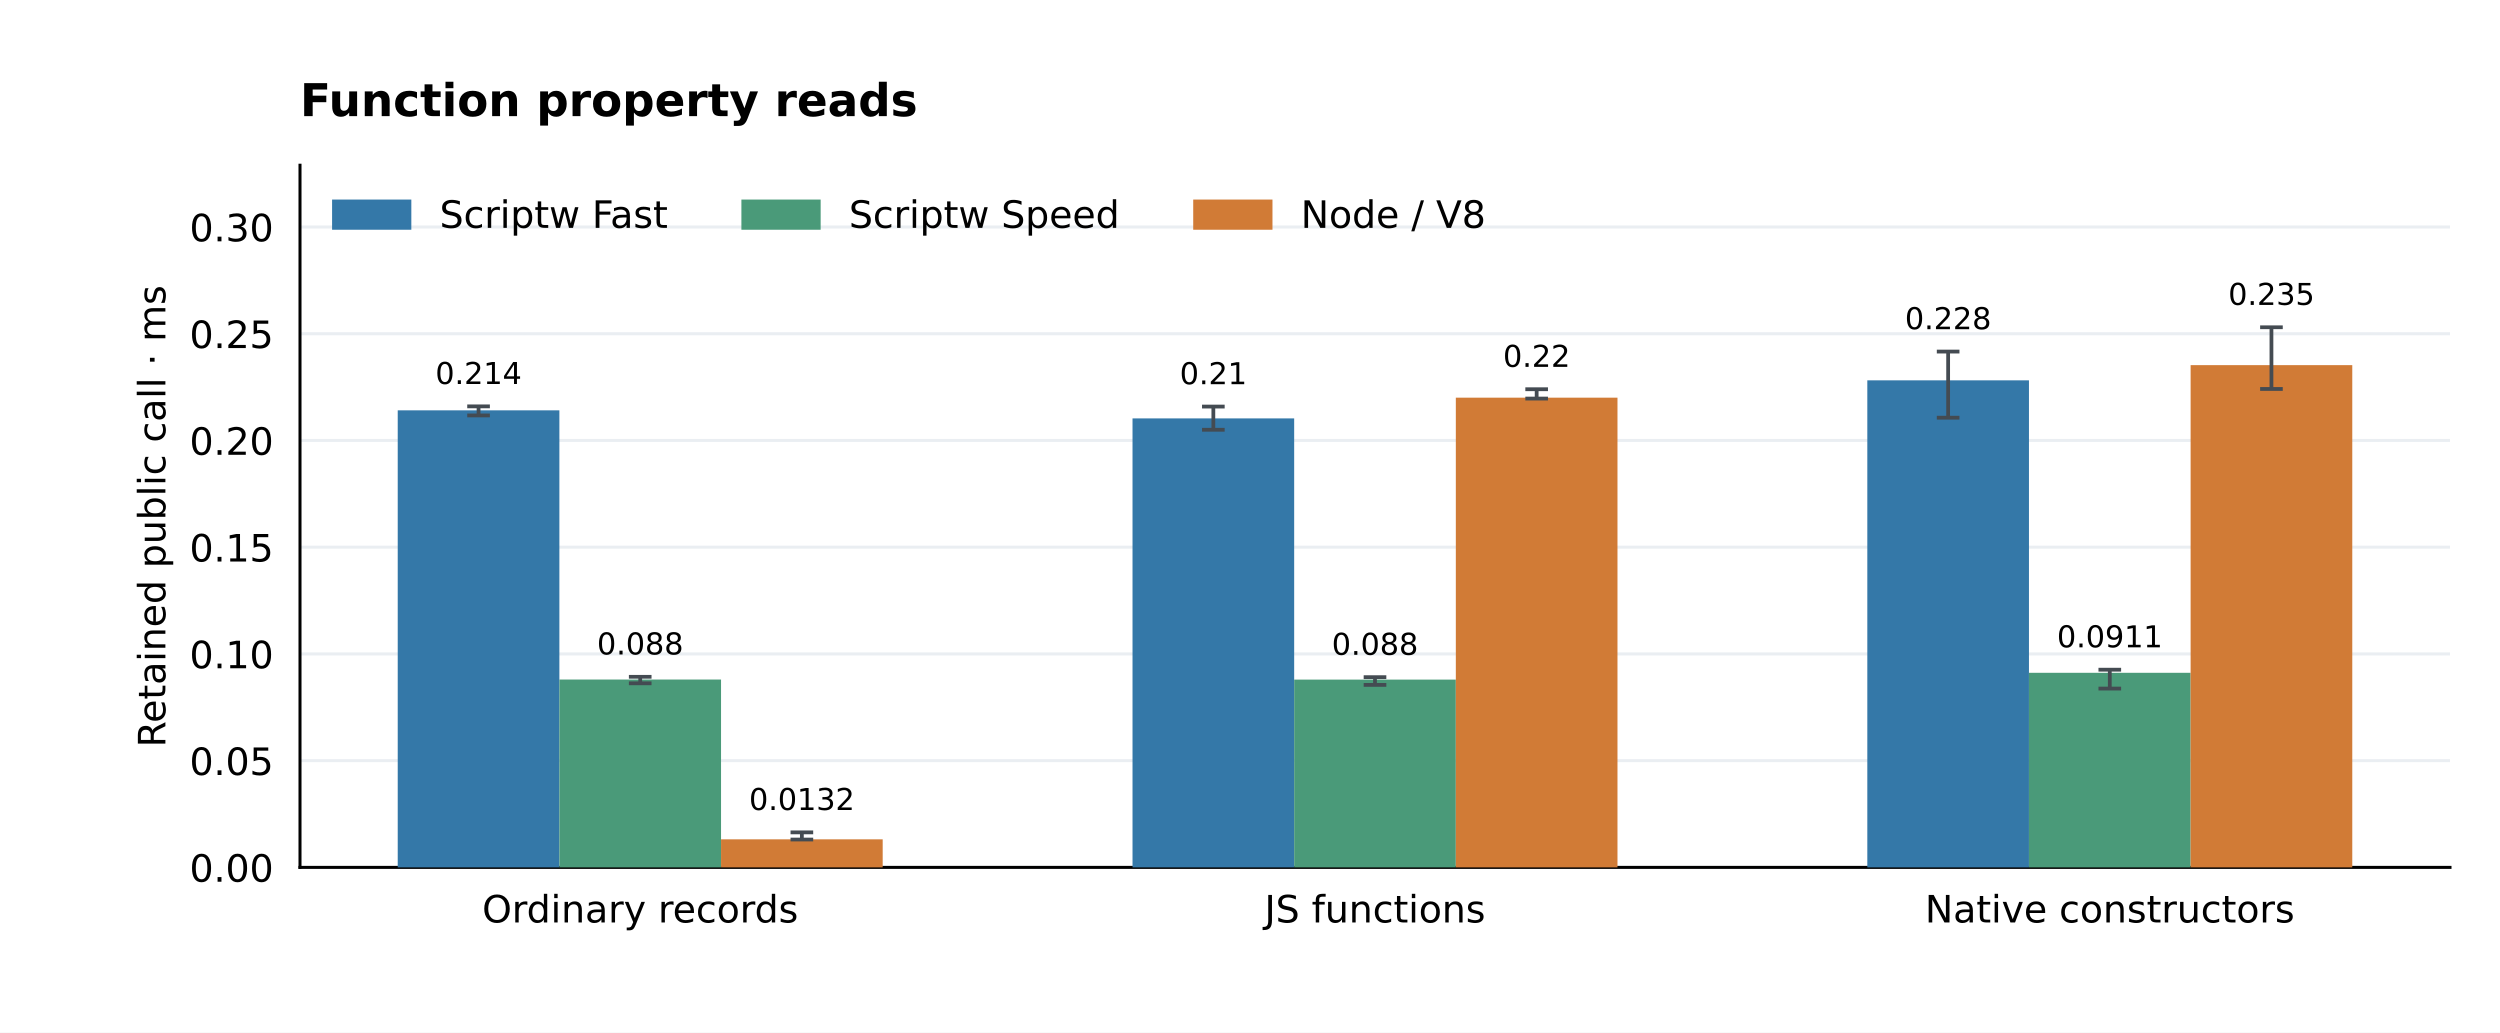
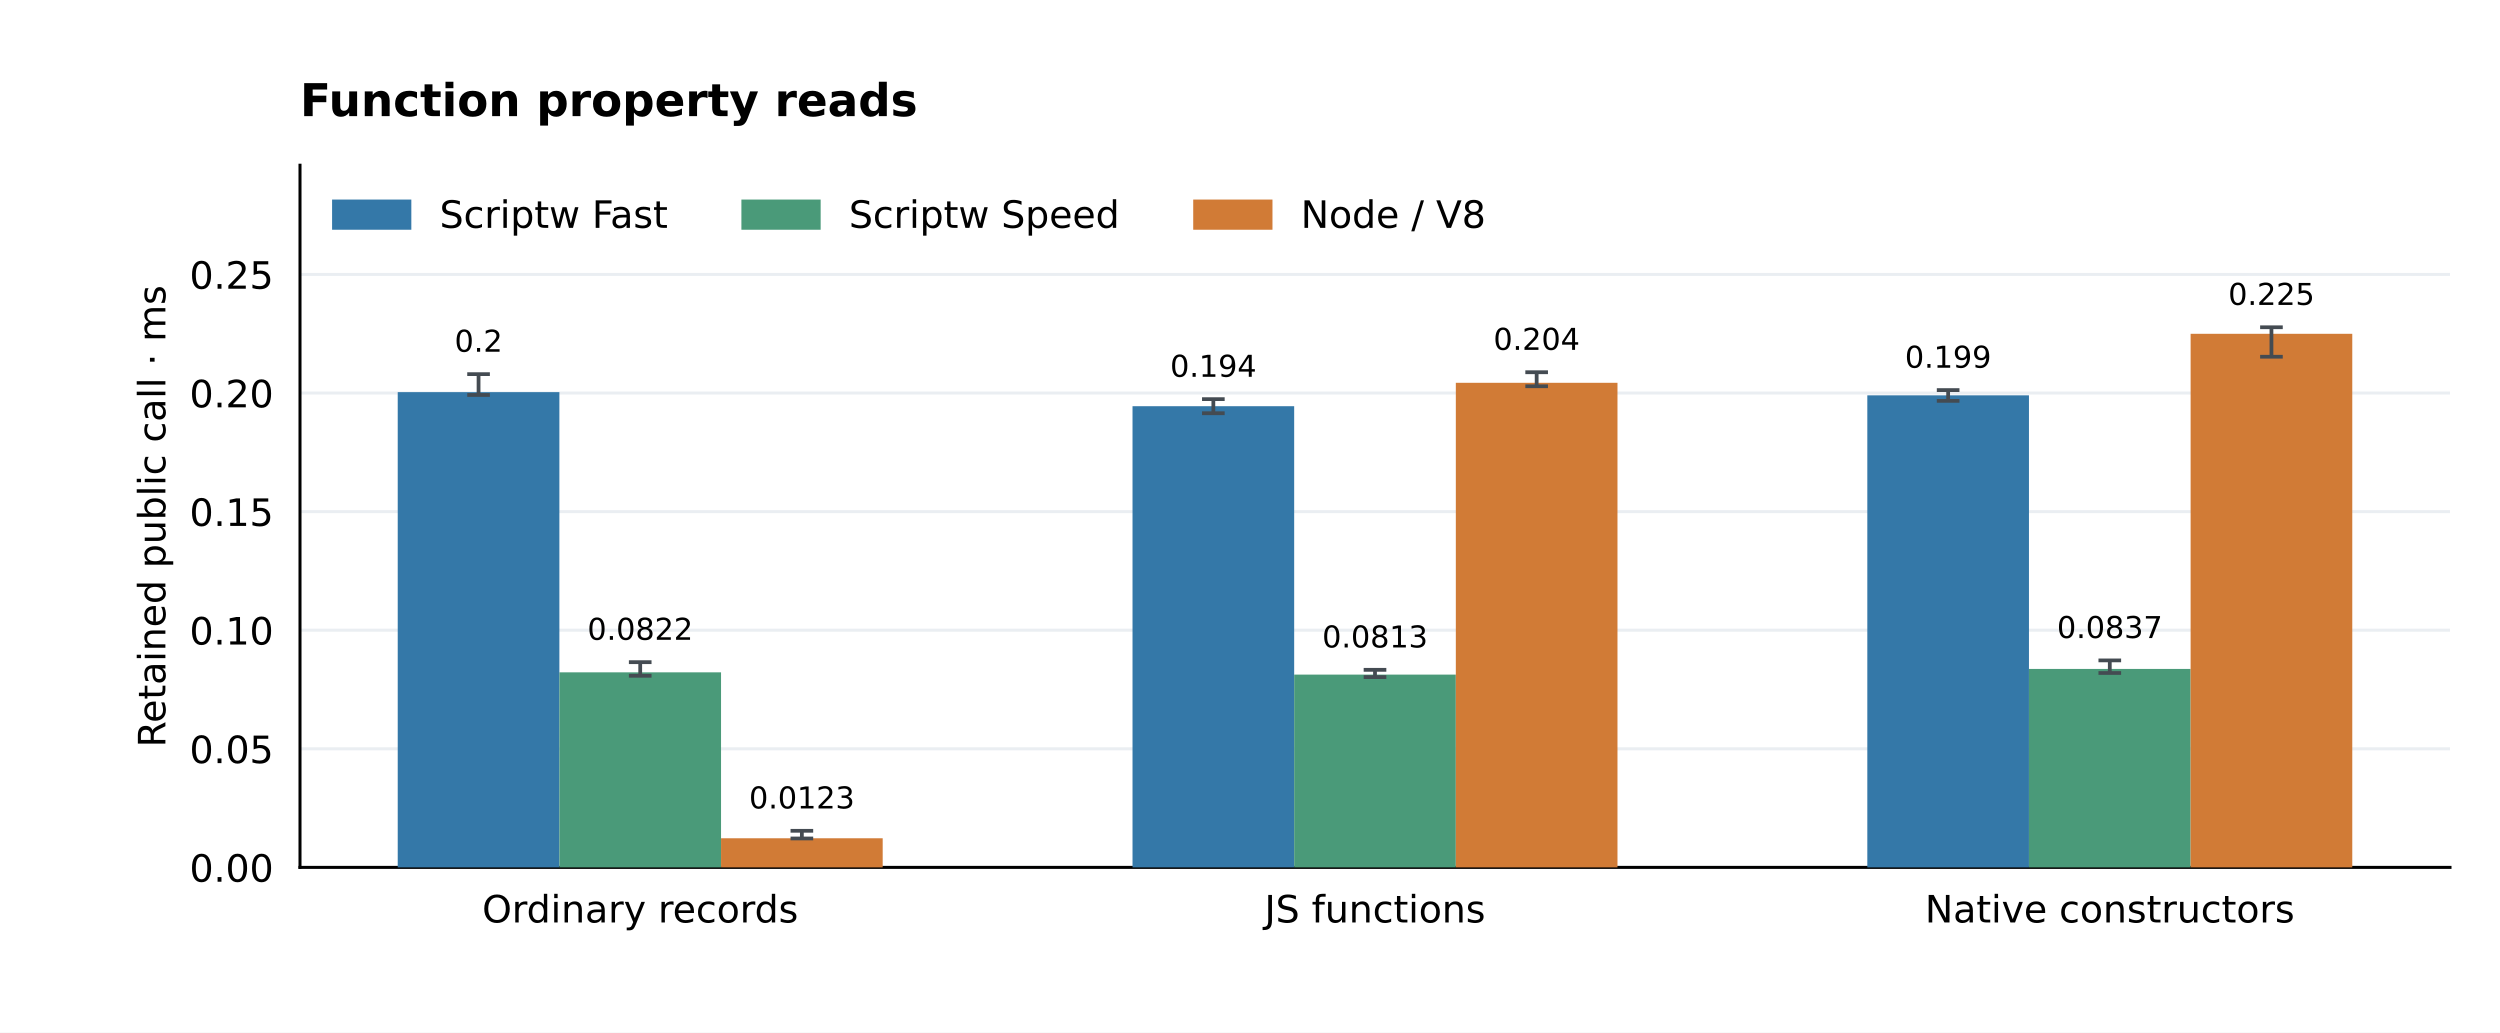
<svg xmlns="http://www.w3.org/2000/svg" xmlns:xlink="http://www.w3.org/1999/xlink" width="662.4pt" height="273.6pt" viewBox="0 0 662.4 273.6" version="1.1">
  <defs>
    <style type="text/css">*{stroke-linejoin: round; stroke-linecap: butt}</style>
  </defs>
  <g id="figure_1">
    <g id="patch_1">
      <path d="M 0 273.6 L 662.4 273.6 L 662.4 0 L 0 0 z " style="fill: #ffffff" />
    </g>
    <g id="axes_1">
      <g id="patch_2">
        <path d="M 79.488 229.824 L 649.152 229.824 L 649.152 43.776 L 79.488 43.776 z " style="fill: #ffffff" />
      </g>
      <g id="matplotlib.axis_1">
        <g id="xtick_1">
          <g id="line2d_1" />
          <g id="text_1">
            <text style="font-size: 10px; font-family: 'DejaVu Sans'; text-anchor: middle" x="169.63" y="244.422" transform="rotate(-0 169.6296 244.4224)">Ordinary records</text>
          </g>
        </g>
        <g id="xtick_2">
          <g id="line2d_2" />
          <g id="text_2">
            <text style="font-size: 10px; font-family: 'DejaVu Sans'; text-anchor: middle" x="364.32" y="244.422" transform="rotate(-0 364.32 244.4224)">JS functions</text>
          </g>
        </g>
        <g id="xtick_3">
          <g id="line2d_3" />
          <g id="text_3">
            <text style="font-size: 10px; font-family: 'DejaVu Sans'; text-anchor: middle" x="559.01" y="244.422" transform="rotate(-0 559.0104 244.4224)">Native constructors</text>
          </g>
        </g>
      </g>
      <g id="matplotlib.axis_2">
        <g id="ytick_1">
          <g id="line2d_4">
            <path d="M 79.488 229.824 L 649.152 229.824 " clip-path="url(#p33d124fa3d)" style="fill: none; stroke: #eaeef2; stroke-width: 0.8; stroke-linecap: square" />
          </g>
          <g id="line2d_5" />
          <g id="text_4">
            <text style="font-size: 10px; font-family: 'DejaVu Sans'; text-anchor: end" x="72.488" y="233.623" transform="rotate(-0 72.488 233.6228)">0.00</text>
          </g>
        </g>
        <g id="ytick_2">
          <g id="line2d_6">
-             <path d="M 79.488 201.544 L 649.152 201.544 " clip-path="url(#p33d124fa3d)" style="fill: none; stroke: #eaeef2; stroke-width: 0.8; stroke-linecap: square" />
+             <path d="M 79.488 198.401 L 649.152 198.401 " clip-path="url(#p33d124fa3d)" style="fill: none; stroke: #eaeef2; stroke-width: 0.8; stroke-linecap: square" />
          </g>
          <g id="line2d_7" />
          <g id="text_5">
-             <text style="font-size: 10px; font-family: 'DejaVu Sans'; text-anchor: end" x="72.488" y="205.343" transform="rotate(-0 72.488 205.3429)">0.05</text>
+             <text style="font-size: 10px; font-family: 'DejaVu Sans'; text-anchor: end" x="72.488" y="202.2" transform="rotate(-0 72.488 202.2)">0.05</text>
          </g>
        </g>
        <g id="ytick_3">
          <g id="line2d_8">
-             <path d="M 79.488 173.264 L 649.152 173.264 " clip-path="url(#p33d124fa3d)" style="fill: none; stroke: #eaeef2; stroke-width: 0.8; stroke-linecap: square" />
+             <path d="M 79.488 166.978 L 649.152 166.978 " clip-path="url(#p33d124fa3d)" style="fill: none; stroke: #eaeef2; stroke-width: 0.8; stroke-linecap: square" />
          </g>
          <g id="line2d_9" />
          <g id="text_6">
-             <text style="font-size: 10px; font-family: 'DejaVu Sans'; text-anchor: end" x="72.488" y="177.063" transform="rotate(-0 72.488 177.063)">0.10</text>
+             <text style="font-size: 10px; font-family: 'DejaVu Sans'; text-anchor: end" x="72.488" y="170.777" transform="rotate(-0 72.488 170.7772)">0.10</text>
          </g>
        </g>
        <g id="ytick_4">
          <g id="line2d_10">
-             <path d="M 79.488 144.984 L 649.152 144.984 " clip-path="url(#p33d124fa3d)" style="fill: none; stroke: #eaeef2; stroke-width: 0.8; stroke-linecap: square" />
+             <path d="M 79.488 135.556 L 649.152 135.556 " clip-path="url(#p33d124fa3d)" style="fill: none; stroke: #eaeef2; stroke-width: 0.8; stroke-linecap: square" />
          </g>
          <g id="line2d_11" />
          <g id="text_7">
-             <text style="font-size: 10px; font-family: 'DejaVu Sans'; text-anchor: end" x="72.488" y="148.783" transform="rotate(-0 72.488 148.7831)">0.15</text>
+             <text style="font-size: 10px; font-family: 'DejaVu Sans'; text-anchor: end" x="72.488" y="139.354" transform="rotate(-0 72.488 139.3545)">0.15</text>
          </g>
        </g>
        <g id="ytick_5">
          <g id="line2d_12">
-             <path d="M 79.488 116.704 L 649.152 116.704 " clip-path="url(#p33d124fa3d)" style="fill: none; stroke: #eaeef2; stroke-width: 0.8; stroke-linecap: square" />
+             <path d="M 79.488 104.133 L 649.152 104.133 " clip-path="url(#p33d124fa3d)" style="fill: none; stroke: #eaeef2; stroke-width: 0.8; stroke-linecap: square" />
          </g>
          <g id="line2d_13" />
          <g id="text_8">
-             <text style="font-size: 10px; font-family: 'DejaVu Sans'; text-anchor: end" x="72.488" y="120.503" transform="rotate(-0 72.488 120.5032)">0.20</text>
+             <text style="font-size: 10px; font-family: 'DejaVu Sans'; text-anchor: end" x="72.488" y="107.932" transform="rotate(-0 72.488 107.9317)">0.20</text>
          </g>
        </g>
        <g id="ytick_6">
          <g id="line2d_14">
-             <path d="M 79.488 88.424 L 649.152 88.424 " clip-path="url(#p33d124fa3d)" style="fill: none; stroke: #eaeef2; stroke-width: 0.8; stroke-linecap: square" />
+             <path d="M 79.488 72.71 L 649.152 72.71 " clip-path="url(#p33d124fa3d)" style="fill: none; stroke: #eaeef2; stroke-width: 0.8; stroke-linecap: square" />
          </g>
          <g id="line2d_15" />
          <g id="text_9">
-             <text style="font-size: 10px; font-family: 'DejaVu Sans'; text-anchor: end" x="72.488" y="92.223" transform="rotate(-0 72.488 92.22331)">0.25</text>
-           </g>
-         </g>
-         <g id="ytick_7">
-           <g id="line2d_16">
-             <path d="M 79.488 60.145 L 649.152 60.145 " clip-path="url(#p33d124fa3d)" style="fill: none; stroke: #eaeef2; stroke-width: 0.8; stroke-linecap: square" />
-           </g>
-           <g id="line2d_17" />
-           <g id="text_10">
-             <text style="font-size: 10px; font-family: 'DejaVu Sans'; text-anchor: end" x="72.488" y="63.943" transform="rotate(-0 72.488 63.94341)">0.30</text>
-           </g>
-         </g>
-         <g id="text_11">
+             <text style="font-size: 10px; font-family: 'DejaVu Sans'; text-anchor: end" x="72.488" y="76.509" transform="rotate(-0 72.488 76.50887)">0.25</text>
+           </g>
+         </g>
+         <g id="text_10">
          <text style="font-size: 10px; font-family: 'DejaVu Sans'; text-anchor: middle" x="43.82" y="136.8" transform="rotate(-90 43.82003 136.8)">Retained public call · ms</text>
        </g>
      </g>
      <g id="patch_3">
        <path d="M 79.488 229.824 L 79.488 43.776 " style="fill: none; stroke: #000000; stroke-width: 0.8; stroke-linejoin: miter; stroke-linecap: square" />
      </g>
      <g id="patch_4">
        <path d="M 79.488 229.824 L 649.152 229.824 " style="fill: none; stroke: #000000; stroke-width: 0.8; stroke-linejoin: miter; stroke-linecap: square" />
      </g>
      <g id="patch_5">
-         <path d="M 105.382 229.824 L 148.214 229.824 L 148.214 108.725 L 105.382 108.725 z " clip-path="url(#p33d124fa3d)" style="fill: #3478a8" />
+         <path d="M 105.382 229.824 L 148.214 229.824 L 148.214 103.9 L 105.382 103.9 z " clip-path="url(#p33d124fa3d)" style="fill: #3478a8" />
+       </g>
+       <g id="text_11">
+         <text style="font-size: 8px; font-family: 'DejaVu Sans'; text-anchor: middle" x="126.798" y="93.205" transform="rotate(-0 126.7978 93.20531)">0.2</text>
+       </g>
+       <g id="patch_6">
+         <path d="M 300.072 229.824 L 342.904 229.824 L 342.904 107.625 L 300.072 107.625 z " clip-path="url(#p33d124fa3d)" style="fill: #3478a8" />
      </g>
      <g id="text_12">
-         <text style="font-size: 8px; font-family: 'DejaVu Sans'; text-anchor: middle" x="126.798" y="101.749" transform="rotate(-0 126.7978 101.7493)">0.214</text>
-       </g>
-       <g id="patch_6">
-         <path d="M 300.072 229.824 L 342.904 229.824 L 342.904 110.865 L 300.072 110.865 z " clip-path="url(#p33d124fa3d)" style="fill: #3478a8" />
+         <text style="font-size: 8px; font-family: 'DejaVu Sans'; text-anchor: middle" x="321.488" y="99.836" transform="rotate(-0 321.4881 99.83552)">0.194</text>
+       </g>
+       <g id="patch_7">
+         <path d="M 494.763 229.824 L 537.594 229.824 L 537.594 104.744 L 494.763 104.744 z " clip-path="url(#p33d124fa3d)" style="fill: #3478a8" />
      </g>
      <g id="text_13">
-         <text style="font-size: 8px; font-family: 'DejaVu Sans'; text-anchor: middle" x="321.488" y="101.806" transform="rotate(-0 321.4881 101.8059)">0.21</text>
-       </g>
-       <g id="patch_7">
-         <path d="M 494.763 229.824 L 537.594 229.824 L 537.594 100.77 L 494.763 100.77 z " clip-path="url(#p33d124fa3d)" style="fill: #3478a8" />
+         <text style="font-size: 8px; font-family: 'DejaVu Sans'; text-anchor: middle" x="516.178" y="97.437" transform="rotate(-0 516.1785 97.4367)">0.199</text>
+       </g>
+       <g id="patch_8">
+         <path d="M 148.214 229.824 L 191.046 229.824 L 191.046 178.142 L 148.214 178.142 z " clip-path="url(#p33d124fa3d)" style="fill: #4a9a79" />
      </g>
      <g id="text_14">
-         <text style="font-size: 8px; font-family: 'DejaVu Sans'; text-anchor: middle" x="516.178" y="87.225" transform="rotate(-0 516.1785 87.22535)">0.228</text>
-       </g>
-       <g id="patch_8">
-         <path d="M 148.214 229.824 L 191.046 229.824 L 191.046 180.044 L 148.214 180.044 z " clip-path="url(#p33d124fa3d)" style="fill: #4a9a79" />
+         <text style="font-size: 8px; font-family: 'DejaVu Sans'; text-anchor: middle" x="169.63" y="169.526" transform="rotate(-0 169.6296 169.5256)">0.0822</text>
+       </g>
+       <g id="patch_9">
+         <path d="M 342.904 229.824 L 385.736 229.824 L 385.736 178.747 L 342.904 178.747 z " clip-path="url(#p33d124fa3d)" style="fill: #4a9a79" />
      </g>
      <g id="text_15">
-         <text style="font-size: 8px; font-family: 'DejaVu Sans'; text-anchor: middle" x="169.63" y="173.406" transform="rotate(-0 169.6296 173.4055)">0.088</text>
-       </g>
-       <g id="patch_9">
-         <path d="M 342.904 229.824 L 385.736 229.824 L 385.736 180.073 L 342.904 180.073 z " clip-path="url(#p33d124fa3d)" style="fill: #4a9a79" />
+         <text style="font-size: 8px; font-family: 'DejaVu Sans'; text-anchor: middle" x="364.32" y="171.553" transform="rotate(-0 364.32 171.553)">0.0813</text>
+       </g>
+       <g id="patch_10">
+         <path d="M 537.594 229.824 L 580.426 229.824 L 580.426 177.245 L 537.594 177.245 z " clip-path="url(#p33d124fa3d)" style="fill: #4a9a79" />
      </g>
      <g id="text_16">
-         <text style="font-size: 8px; font-family: 'DejaVu Sans'; text-anchor: middle" x="364.32" y="173.502" transform="rotate(-0 364.32 173.5017)">0.088</text>
-       </g>
-       <g id="patch_10">
-         <path d="M 537.594 229.824 L 580.426 229.824 L 580.426 178.271 L 537.594 178.271 z " clip-path="url(#p33d124fa3d)" style="fill: #4a9a79" />
+         <text style="font-size: 8px; font-family: 'DejaVu Sans'; text-anchor: middle" x="559.01" y="169.059" transform="rotate(-0 559.0104 169.0593)">0.0837</text>
+       </g>
+       <g id="patch_11">
+         <path d="M 191.046 229.824 L 233.877 229.824 L 233.877 222.108 L 191.046 222.108 z " clip-path="url(#p33d124fa3d)" style="fill: #d17b36" />
      </g>
      <g id="text_17">
-         <text style="font-size: 8px; font-family: 'DejaVu Sans'; text-anchor: middle" x="559.01" y="171.519" transform="rotate(-0 559.0104 171.5187)">0.0911</text>
-       </g>
-       <g id="patch_11">
-         <path d="M 191.046 229.824 L 233.877 229.824 L 233.877 222.384 L 191.046 222.384 z " clip-path="url(#p33d124fa3d)" style="fill: #d17b36" />
+         <text style="font-size: 8px; font-family: 'DejaVu Sans'; text-anchor: middle" x="212.462" y="214.206" transform="rotate(-0 212.4615 214.2057)">0.0123</text>
+       </g>
+       <g id="patch_12">
+         <path d="M 385.736 229.824 L 428.568 229.824 L 428.568 101.435 L 385.736 101.435 z " clip-path="url(#p33d124fa3d)" style="fill: #d17b36" />
      </g>
      <g id="text_18">
-         <text style="font-size: 8px; font-family: 'DejaVu Sans'; text-anchor: middle" x="212.462" y="214.62" transform="rotate(-0 212.4615 214.6201)">0.0132</text>
-       </g>
-       <g id="patch_12">
-         <path d="M 385.736 229.824 L 428.568 229.824 L 428.568 105.373 L 385.736 105.373 z " clip-path="url(#p33d124fa3d)" style="fill: #d17b36" />
+         <text style="font-size: 8px; font-family: 'DejaVu Sans'; text-anchor: middle" x="407.152" y="92.701" transform="rotate(-0 407.1519 92.70129)">0.204</text>
+       </g>
+       <g id="patch_13">
+         <path d="M 580.426 229.824 L 623.258 229.824 L 623.258 88.442 L 580.426 88.442 z " clip-path="url(#p33d124fa3d)" style="fill: #d17b36" />
      </g>
      <g id="text_19">
-         <text style="font-size: 8px; font-family: 'DejaVu Sans'; text-anchor: middle" x="407.152" y="97.21" transform="rotate(-0 407.1519 97.21042)">0.22</text>
-       </g>
-       <g id="patch_13">
-         <path d="M 580.426 229.824 L 623.258 229.824 L 623.258 96.752 L 580.426 96.752 z " clip-path="url(#p33d124fa3d)" style="fill: #d17b36" />
+         <text style="font-size: 8px; font-family: 'DejaVu Sans'; text-anchor: middle" x="601.842" y="80.788" transform="rotate(-0 601.8422 80.78828)">0.225</text>
      </g>
      <g id="text_20">
-         <text style="font-size: 8px; font-family: 'DejaVu Sans'; text-anchor: middle" x="601.842" y="80.788" transform="rotate(-0 601.8422 80.78828)">0.235</text>
-       </g>
-       <g id="text_21">
        <text style="font-weight: 700; font-size: 12px; font-family: 'DejaVu Sans'; text-anchor: start" x="79.488" y="30.776" transform="rotate(-0 79.488 30.776)">Function property reads</text>
      </g>
      <g id="LineCollection_1">
-         <path d="M 126.798 110.069 L 126.798 107.671 " clip-path="url(#p33d124fa3d)" style="fill: none; stroke: #444b52" />
-       </g>
-       <g id="line2d_18">
+         <path d="M 126.798 104.655 L 126.798 99.127 " clip-path="url(#p33d124fa3d)" style="fill: none; stroke: #444b52" />
+       </g>
+       <g id="line2d_16">
        <defs>
          <path id="m33eb378187" d="M 3 0 L -3 -0 " style="stroke: #444b52" />
        </defs>
        <g clip-path="url(#p33d124fa3d)">
-           <use xlink:href="#m33eb378187" x="126.798" y="110.069" style="fill: #1f77b4; stroke: #444b52" />
+           <use xlink:href="#m33eb378187" x="126.798" y="104.655" style="fill: #1f77b4; stroke: #444b52" />
+         </g>
+       </g>
+       <g id="line2d_17">
+         <g clip-path="url(#p33d124fa3d)">
+           <use xlink:href="#m33eb378187" x="126.798" y="99.127" style="fill: #1f77b4; stroke: #444b52" />
+         </g>
+       </g>
+       <g id="LineCollection_2">
+         <path d="M 321.488 109.491 L 321.488 105.757 " clip-path="url(#p33d124fa3d)" style="fill: none; stroke: #444b52" />
+       </g>
+       <g id="line2d_18">
+         <g clip-path="url(#p33d124fa3d)">
+           <use xlink:href="#m33eb378187" x="321.488" y="109.491" style="fill: #1f77b4; stroke: #444b52" />
        </g>
      </g>
      <g id="line2d_19">
        <g clip-path="url(#p33d124fa3d)">
-           <use xlink:href="#m33eb378187" x="126.798" y="107.671" style="fill: #1f77b4; stroke: #444b52" />
-         </g>
-       </g>
-       <g id="LineCollection_2">
-         <path d="M 321.488 113.871 L 321.488 107.728 " clip-path="url(#p33d124fa3d)" style="fill: none; stroke: #444b52" />
+           <use xlink:href="#m33eb378187" x="321.488" y="105.757" style="fill: #1f77b4; stroke: #444b52" />
+         </g>
+       </g>
+       <g id="LineCollection_3">
+         <path d="M 516.178 106.217 L 516.178 103.359 " clip-path="url(#p33d124fa3d)" style="fill: none; stroke: #444b52" />
      </g>
      <g id="line2d_20">
        <g clip-path="url(#p33d124fa3d)">
-           <use xlink:href="#m33eb378187" x="321.488" y="113.871" style="fill: #1f77b4; stroke: #444b52" />
+           <use xlink:href="#m33eb378187" x="516.178" y="106.217" style="fill: #1f77b4; stroke: #444b52" />
        </g>
      </g>
      <g id="line2d_21">
        <g clip-path="url(#p33d124fa3d)">
-           <use xlink:href="#m33eb378187" x="321.488" y="107.728" style="fill: #1f77b4; stroke: #444b52" />
-         </g>
-       </g>
-       <g id="LineCollection_3">
-         <path d="M 516.178 110.675 L 516.178 93.147 " clip-path="url(#p33d124fa3d)" style="fill: none; stroke: #444b52" />
+           <use xlink:href="#m33eb378187" x="516.178" y="103.359" style="fill: #1f77b4; stroke: #444b52" />
+         </g>
+       </g>
+       <g id="LineCollection_4">
+         <path d="M 169.63 179.055 L 169.63 175.447 " clip-path="url(#p33d124fa3d)" style="fill: none; stroke: #444b52" />
      </g>
      <g id="line2d_22">
        <g clip-path="url(#p33d124fa3d)">
-           <use xlink:href="#m33eb378187" x="516.178" y="110.675" style="fill: #1f77b4; stroke: #444b52" />
+           <use xlink:href="#m33eb378187" x="169.63" y="179.055" style="fill: #1f77b4; stroke: #444b52" />
        </g>
      </g>
      <g id="line2d_23">
        <g clip-path="url(#p33d124fa3d)">
-           <use xlink:href="#m33eb378187" x="516.178" y="93.147" style="fill: #1f77b4; stroke: #444b52" />
-         </g>
-       </g>
-       <g id="LineCollection_4">
-         <path d="M 169.63 181.05 L 169.63 179.327 " clip-path="url(#p33d124fa3d)" style="fill: none; stroke: #444b52" />
+           <use xlink:href="#m33eb378187" x="169.63" y="175.447" style="fill: #1f77b4; stroke: #444b52" />
+         </g>
+       </g>
+       <g id="LineCollection_5">
+         <path d="M 364.32 179.407 L 364.32 177.475 " clip-path="url(#p33d124fa3d)" style="fill: none; stroke: #444b52" />
      </g>
      <g id="line2d_24">
        <g clip-path="url(#p33d124fa3d)">
-           <use xlink:href="#m33eb378187" x="169.63" y="181.05" style="fill: #1f77b4; stroke: #444b52" />
+           <use xlink:href="#m33eb378187" x="364.32" y="179.407" style="fill: #1f77b4; stroke: #444b52" />
        </g>
      </g>
      <g id="line2d_25">
        <g clip-path="url(#p33d124fa3d)">
-           <use xlink:href="#m33eb378187" x="169.63" y="179.327" style="fill: #1f77b4; stroke: #444b52" />
-         </g>
-       </g>
-       <g id="LineCollection_5">
-         <path d="M 364.32 181.475 L 364.32 179.424 " clip-path="url(#p33d124fa3d)" style="fill: none; stroke: #444b52" />
+           <use xlink:href="#m33eb378187" x="364.32" y="177.475" style="fill: #1f77b4; stroke: #444b52" />
+         </g>
+       </g>
+       <g id="LineCollection_6">
+         <path d="M 559.01 178.318 L 559.01 174.981 " clip-path="url(#p33d124fa3d)" style="fill: none; stroke: #444b52" />
      </g>
      <g id="line2d_26">
        <g clip-path="url(#p33d124fa3d)">
-           <use xlink:href="#m33eb378187" x="364.32" y="181.475" style="fill: #1f77b4; stroke: #444b52" />
+           <use xlink:href="#m33eb378187" x="559.01" y="178.318" style="fill: #1f77b4; stroke: #444b52" />
        </g>
      </g>
      <g id="line2d_27">
        <g clip-path="url(#p33d124fa3d)">
-           <use xlink:href="#m33eb378187" x="364.32" y="179.424" style="fill: #1f77b4; stroke: #444b52" />
-         </g>
-       </g>
-       <g id="LineCollection_6">
-         <path d="M 559.01 182.439 L 559.01 177.441 " clip-path="url(#p33d124fa3d)" style="fill: none; stroke: #444b52" />
+           <use xlink:href="#m33eb378187" x="559.01" y="174.981" style="fill: #1f77b4; stroke: #444b52" />
+         </g>
+       </g>
+       <g id="LineCollection_7">
+         <path d="M 212.462 222.161 L 212.462 220.128 " clip-path="url(#p33d124fa3d)" style="fill: none; stroke: #444b52" />
      </g>
      <g id="line2d_28">
        <g clip-path="url(#p33d124fa3d)">
-           <use xlink:href="#m33eb378187" x="559.01" y="182.439" style="fill: #1f77b4; stroke: #444b52" />
+           <use xlink:href="#m33eb378187" x="212.462" y="222.161" style="fill: #1f77b4; stroke: #444b52" />
        </g>
      </g>
      <g id="line2d_29">
        <g clip-path="url(#p33d124fa3d)">
-           <use xlink:href="#m33eb378187" x="559.01" y="177.441" style="fill: #1f77b4; stroke: #444b52" />
-         </g>
-       </g>
-       <g id="LineCollection_7">
-         <path d="M 212.462 222.441 L 212.462 220.542 " clip-path="url(#p33d124fa3d)" style="fill: none; stroke: #444b52" />
+           <use xlink:href="#m33eb378187" x="212.462" y="220.128" style="fill: #1f77b4; stroke: #444b52" />
+         </g>
+       </g>
+       <g id="LineCollection_8">
+         <path d="M 407.152 102.345 L 407.152 98.623 " clip-path="url(#p33d124fa3d)" style="fill: none; stroke: #444b52" />
      </g>
      <g id="line2d_30">
        <g clip-path="url(#p33d124fa3d)">
-           <use xlink:href="#m33eb378187" x="212.462" y="222.441" style="fill: #1f77b4; stroke: #444b52" />
+           <use xlink:href="#m33eb378187" x="407.152" y="102.345" style="fill: #1f77b4; stroke: #444b52" />
        </g>
      </g>
      <g id="line2d_31">
        <g clip-path="url(#p33d124fa3d)">
-           <use xlink:href="#m33eb378187" x="212.462" y="220.542" style="fill: #1f77b4; stroke: #444b52" />
-         </g>
-       </g>
-       <g id="LineCollection_8">
-         <path d="M 407.152 105.608 L 407.152 103.132 " clip-path="url(#p33d124fa3d)" style="fill: none; stroke: #444b52" />
+           <use xlink:href="#m33eb378187" x="407.152" y="98.623" style="fill: #1f77b4; stroke: #444b52" />
+         </g>
+       </g>
+       <g id="LineCollection_9">
+         <path d="M 601.842 94.518 L 601.842 86.71 " clip-path="url(#p33d124fa3d)" style="fill: none; stroke: #444b52" />
      </g>
      <g id="line2d_32">
        <g clip-path="url(#p33d124fa3d)">
-           <use xlink:href="#m33eb378187" x="407.152" y="105.608" style="fill: #1f77b4; stroke: #444b52" />
+           <use xlink:href="#m33eb378187" x="601.842" y="94.518" style="fill: #1f77b4; stroke: #444b52" />
        </g>
      </g>
      <g id="line2d_33">
-         <g clip-path="url(#p33d124fa3d)">
-           <use xlink:href="#m33eb378187" x="407.152" y="103.132" style="fill: #1f77b4; stroke: #444b52" />
-         </g>
-       </g>
-       <g id="LineCollection_9">
-         <path d="M 601.842 103.064 L 601.842 86.71 " clip-path="url(#p33d124fa3d)" style="fill: none; stroke: #444b52" />
-       </g>
-       <g id="line2d_34">
-         <g clip-path="url(#p33d124fa3d)">
-           <use xlink:href="#m33eb378187" x="601.842" y="103.064" style="fill: #1f77b4; stroke: #444b52" />
-         </g>
-       </g>
-       <g id="line2d_35">
        <g clip-path="url(#p33d124fa3d)">
          <use xlink:href="#m33eb378187" x="601.842" y="86.71" style="fill: #1f77b4; stroke: #444b52" />
        </g>
      </g>
      <g id="legend_1">
        <g id="patch_14">
          <path d="M 88.488 60.374 L 108.488 60.374 L 108.488 53.374 L 88.488 53.374 z " style="fill: #3478a8; stroke: #3478a8; stroke-linejoin: miter" />
        </g>
-         <g id="text_22">
+         <g id="text_21">
          <text style="font-size: 10px; font-family: 'DejaVu Sans'; text-anchor: start" x="116.488" y="60.374" transform="rotate(-0 116.488 60.37444)">Scriptw Fast</text>
        </g>
        <g id="patch_15">
          <path d="M 196.941 60.374 L 216.941 60.374 L 216.941 53.374 L 196.941 53.374 z " style="fill: #4a9a79; stroke: #4a9a79; stroke-linejoin: miter" />
        </g>
-         <g id="text_23">
+         <g id="text_22">
          <text style="font-size: 10px; font-family: 'DejaVu Sans'; text-anchor: start" x="224.941" y="60.374" transform="rotate(-0 224.9411 60.37444)">Scriptw Speed</text>
        </g>
        <g id="patch_16">
          <path d="M 316.654 60.374 L 336.654 60.374 L 336.654 53.374 L 316.654 53.374 z " style="fill: #d17b36; stroke: #d17b36; stroke-linejoin: miter" />
        </g>
-         <g id="text_24">
+         <g id="text_23">
          <text style="font-size: 10px; font-family: 'DejaVu Sans'; text-anchor: start" x="344.654" y="60.374" transform="rotate(-0 344.6536 60.37444)">Node / V8</text>
        </g>
      </g>
    </g>
  </g>
  <defs>
    <clipPath id="p33d124fa3d">
      <rect x="79.488" y="43.776" width="569.664" height="186.048" />
    </clipPath>
  </defs>
</svg>
